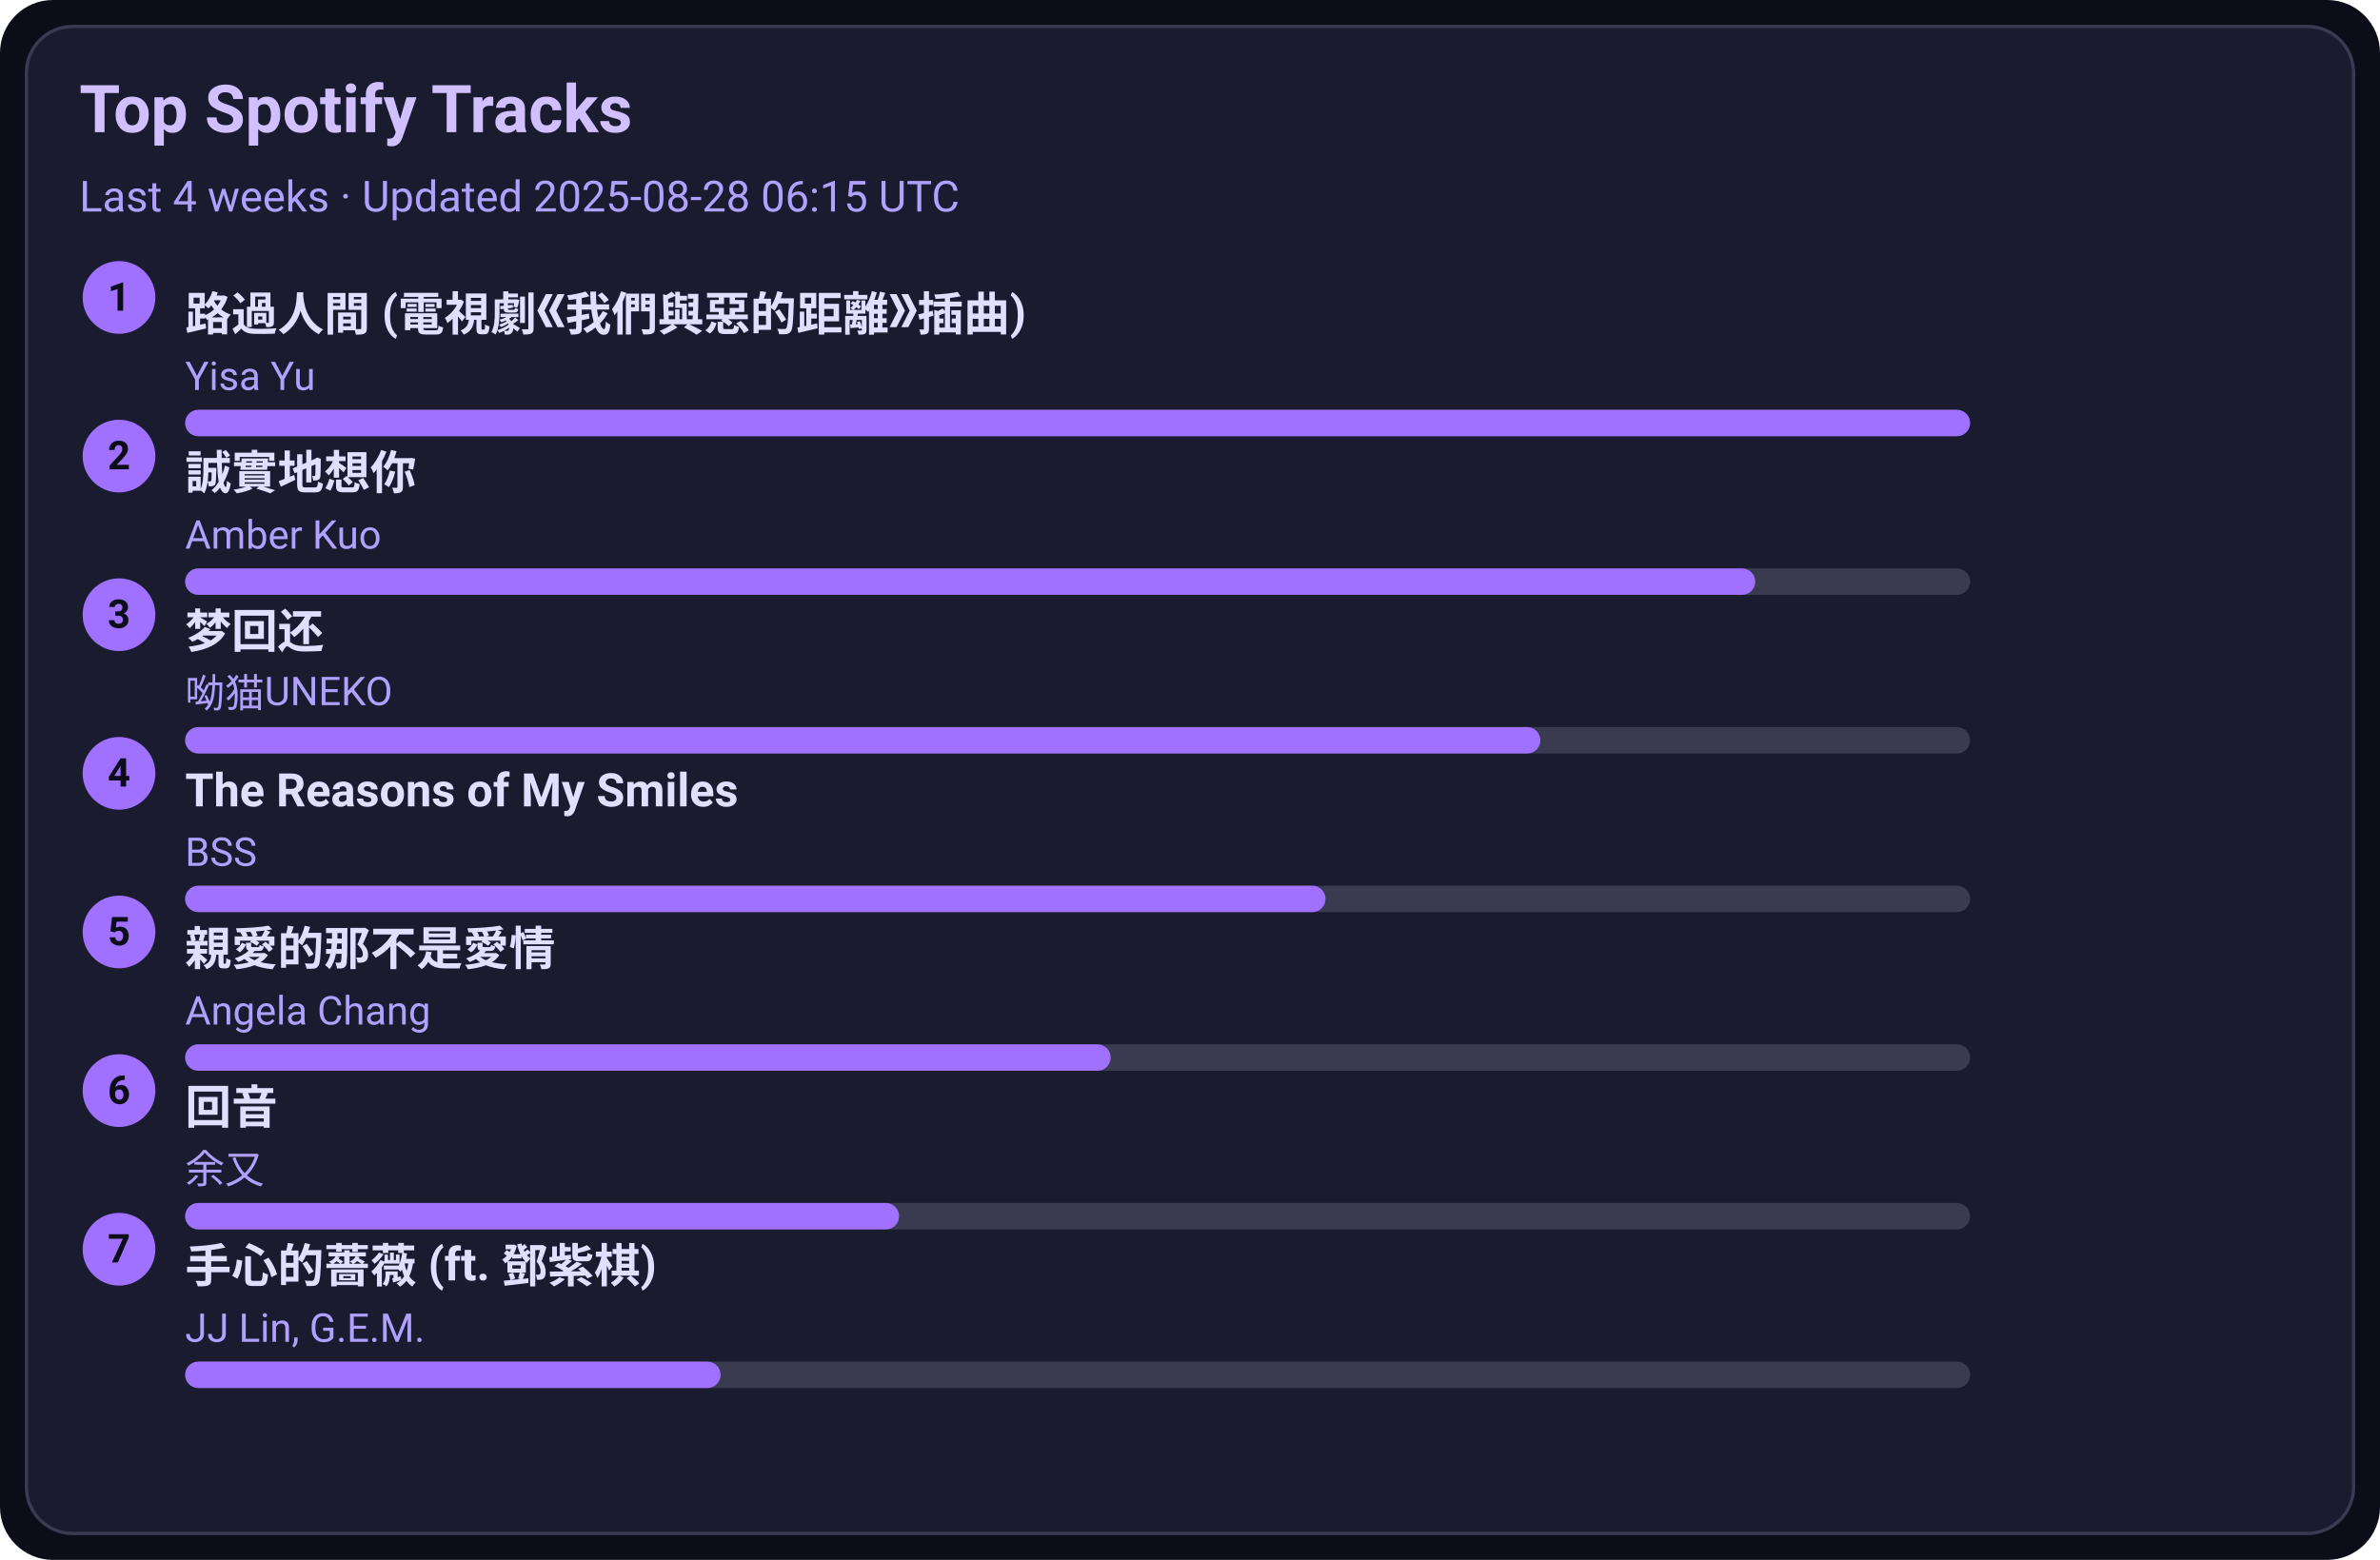
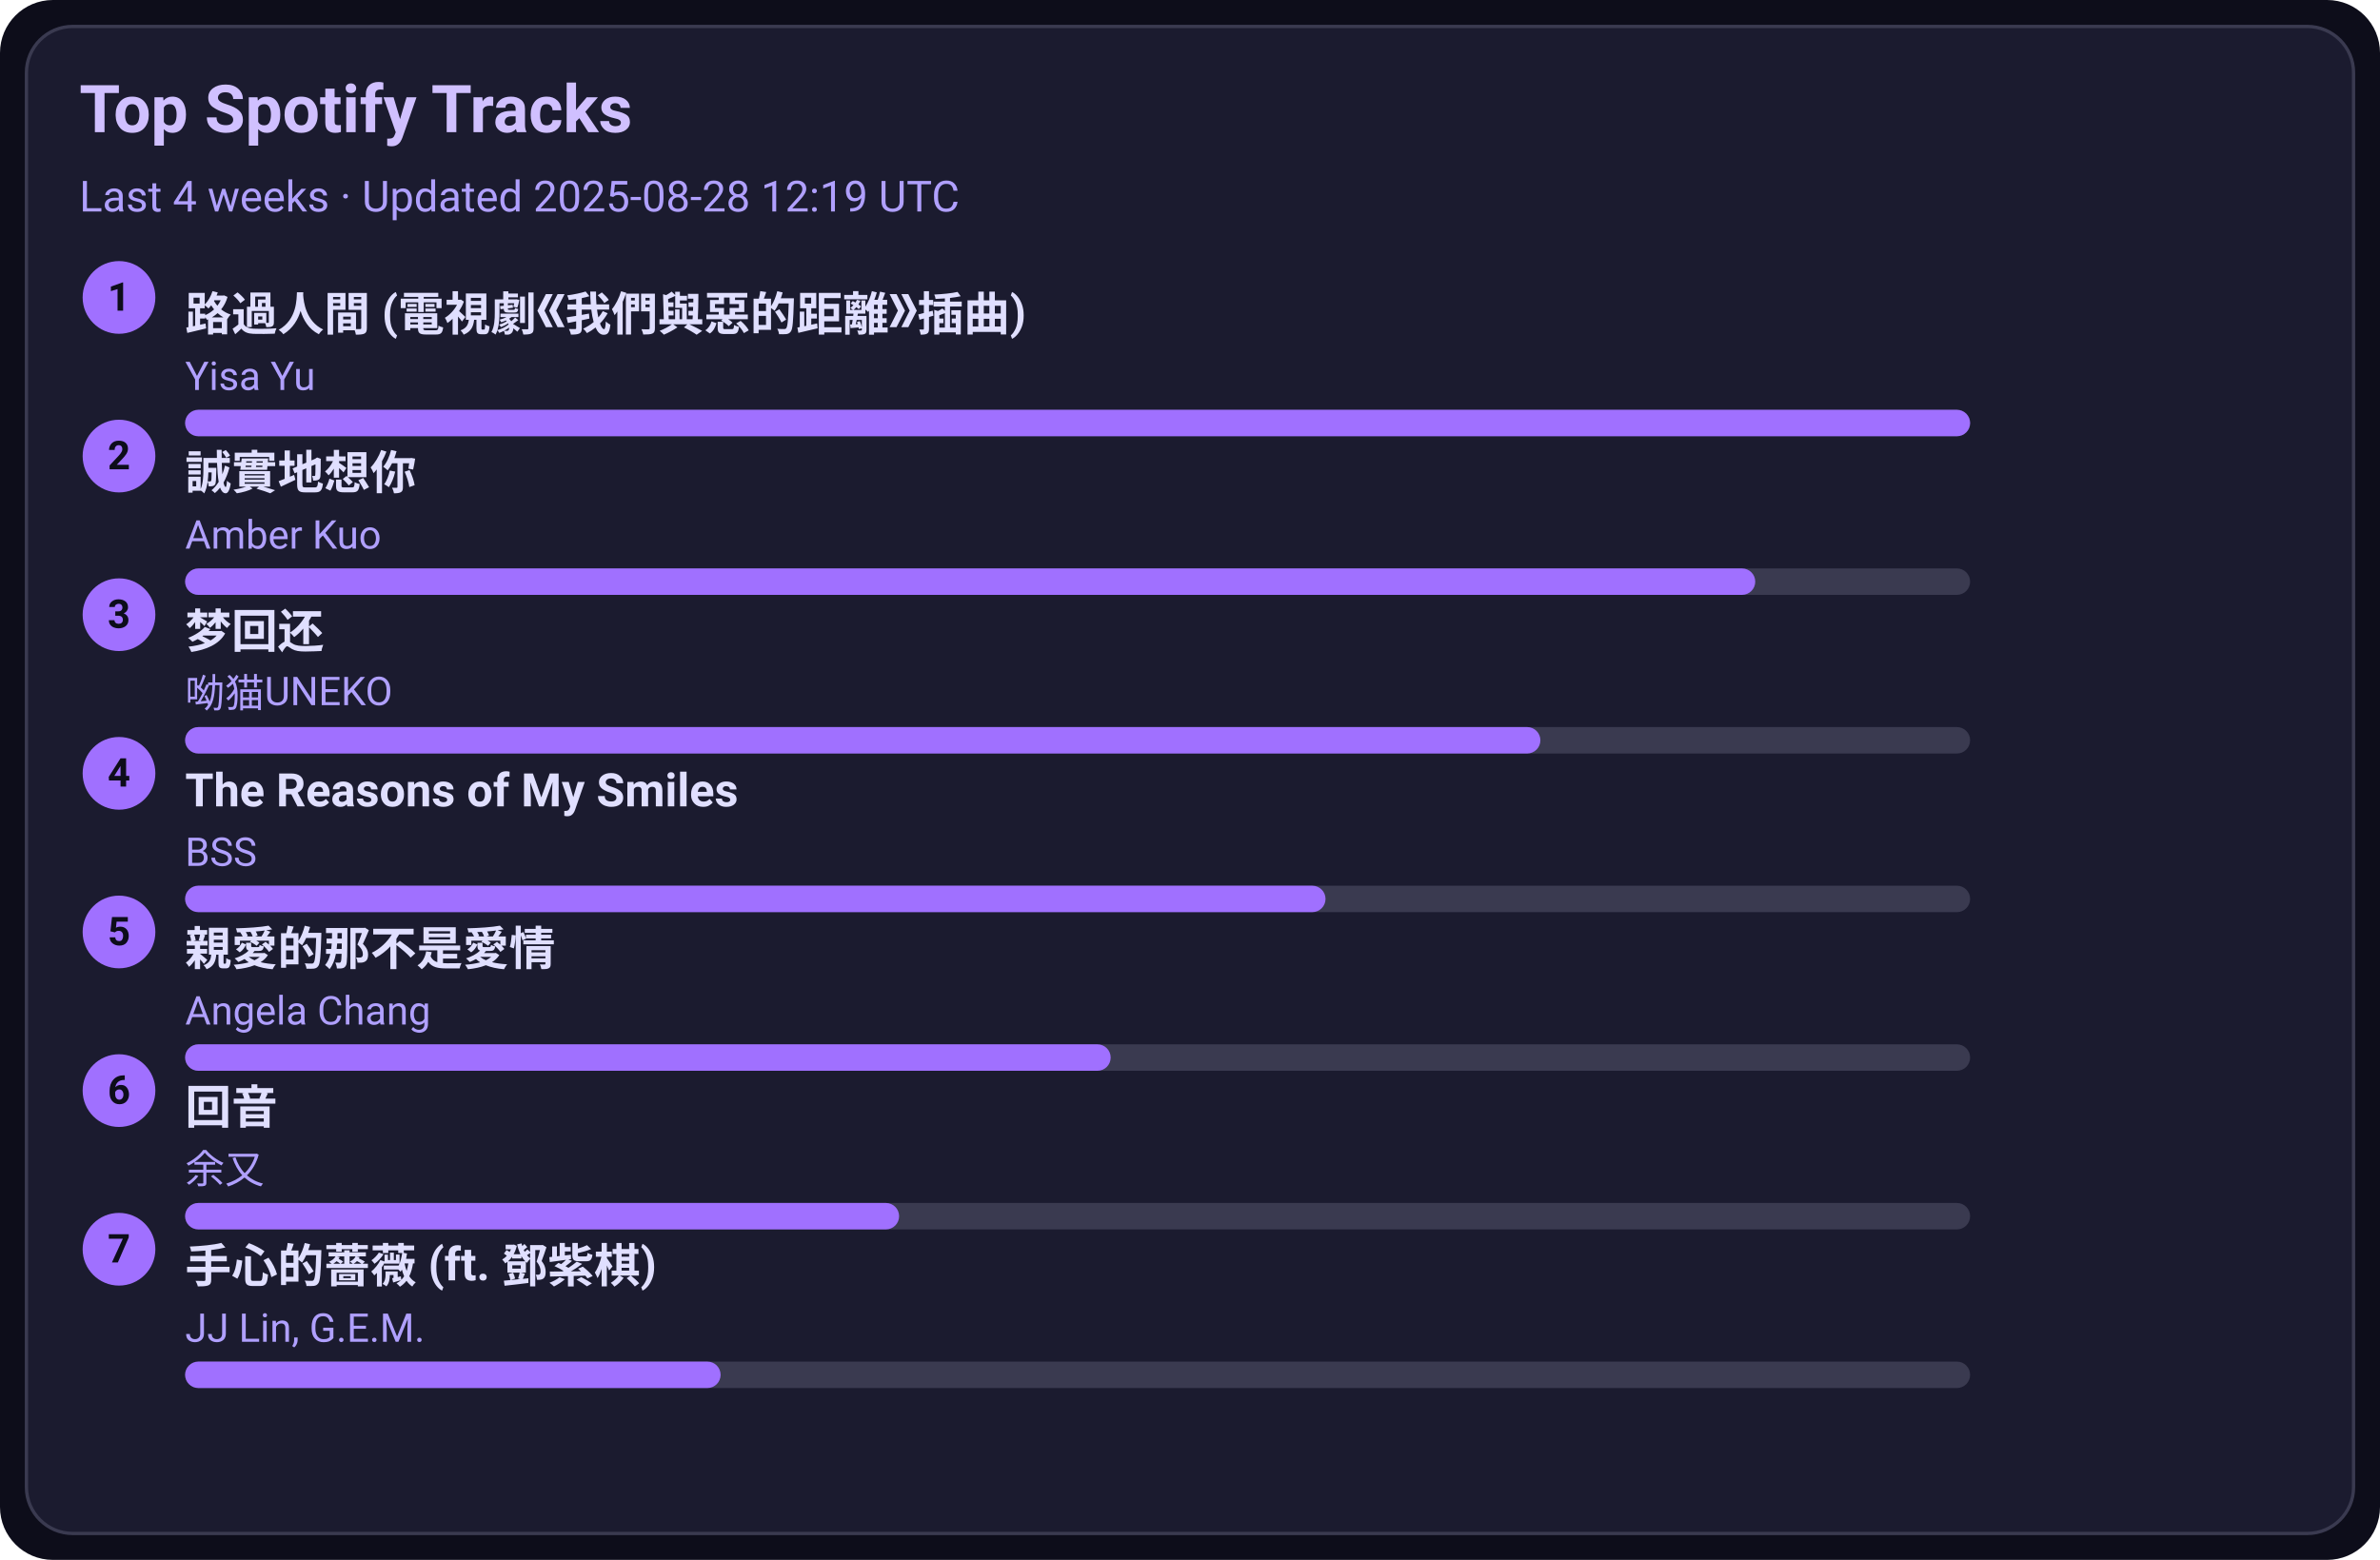
<svg xmlns="http://www.w3.org/2000/svg" width="720" height="472" viewBox="0 0 720 472">
  <style>text{font-family:-apple-system,BlinkMacSystemFont,Segoe UI,Roboto,Ubuntu,Helvetica Neue,Arial,Noto Sans,sans-serif}</style>
  <rect width="720" height="472" rx="16" fill="#0d0d1a" />
  <rect x="8" y="8" width="704" height="456" rx="14" fill="#1b1b2f" stroke="#3a3a50" />
  <text x="24" y="40" font-size="20" fill="#d0c0ff" font-weight="600">Top Spotify Tracks</text>
-   <text x="24" y="64" font-size="13" fill="#b0a0ff">Last 4 weeks · Updated 2025-08-28 06:15 UTC</text>
+   <text x="24" y="64" font-size="13" fill="#b0a0ff">Last 4 weeks · Updated 2025-08-28 12:19 UTC</text>
  <circle cx="36" cy="90" r="11" fill="#a070ff" />
  <text x="36" y="94" text-anchor="middle" font-size="12" fill="#0d0d1a" font-weight="700">1</text>
  <a href="https://open.spotify.com/track/1ZSleGniKMWNrWvK5cGALO" target="_blank" rel="noopener noreferrer">
    <text x="56" y="100" font-size="14" fill="#e0dfff" font-weight="600">路過人間 (電視劇《我們與惡的距離》插曲)</text>
  </a>
  <text x="56" y="118" font-size="12" fill="#b0a0ff">Yisa Yu</text>
  <rect x="56" y="124" width="540" height="8" rx="4" fill="#3a3a50" />
  <rect x="56" y="124" width="540" height="8" rx="4" fill="#a070ff" />
  <circle cx="36" cy="138" r="11" fill="#a070ff" />
  <text x="36" y="142" text-anchor="middle" font-size="12" fill="#0d0d1a" font-weight="700">2</text>
  <a href="https://open.spotify.com/track/1SPZzj8QzOwZoAGKXMGLGJ" target="_blank" rel="noopener noreferrer">
    <text x="56" y="148" font-size="14" fill="#e0dfff" font-weight="600">誠實地想你</text>
  </a>
  <text x="56" y="166" font-size="12" fill="#b0a0ff">Amber Kuo</text>
  <rect x="56" y="172" width="540" height="8" rx="4" fill="#3a3a50" />
  <rect x="56" y="172" width="475" height="8" rx="4" fill="#a070ff" />
  <circle cx="36" cy="186" r="11" fill="#a070ff" />
  <text x="36" y="190" text-anchor="middle" font-size="12" fill="#0d0d1a" font-weight="700">3</text>
  <a href="https://open.spotify.com/track/6jTK3YxlFysC8g0Ye9tbPK" target="_blank" rel="noopener noreferrer">
    <text x="56" y="196" font-size="14" fill="#e0dfff" font-weight="600">梦回还</text>
  </a>
  <text x="56" y="214" font-size="12" fill="#b0a0ff">呦猫UNEKO</text>
  <rect x="56" y="220" width="540" height="8" rx="4" fill="#3a3a50" />
  <rect x="56" y="220" width="410" height="8" rx="4" fill="#a070ff" />
  <circle cx="36" cy="234" r="11" fill="#a070ff" />
  <text x="36" y="238" text-anchor="middle" font-size="12" fill="#0d0d1a" font-weight="700">4</text>
  <a href="https://open.spotify.com/track/1amowbJ9HHFFSFdg2ubM7G" target="_blank" rel="noopener noreferrer">
    <text x="56" y="244" font-size="14" fill="#e0dfff" font-weight="600">The Reasons of My Smiles</text>
  </a>
  <text x="56" y="262" font-size="12" fill="#b0a0ff">BSS</text>
  <rect x="56" y="268" width="540" height="8" rx="4" fill="#3a3a50" />
  <rect x="56" y="268" width="345" height="8" rx="4" fill="#a070ff" />
  <circle cx="36" cy="282" r="11" fill="#a070ff" />
  <text x="36" y="286" text-anchor="middle" font-size="12" fill="#0d0d1a" font-weight="700">5</text>
  <a href="https://open.spotify.com/track/1MAv2SJPGVVDHyFlhflmYR" target="_blank" rel="noopener noreferrer">
    <text x="56" y="292" font-size="14" fill="#e0dfff" font-weight="600">親愛的那不是愛情</text>
  </a>
  <text x="56" y="310" font-size="12" fill="#b0a0ff">Angela Chang</text>
  <rect x="56" y="316" width="540" height="8" rx="4" fill="#3a3a50" />
  <rect x="56" y="316" width="280" height="8" rx="4" fill="#a070ff" />
  <circle cx="36" cy="330" r="11" fill="#a070ff" />
  <text x="36" y="334" text-anchor="middle" font-size="12" fill="#0d0d1a" font-weight="700">6</text>
  <a href="https://open.spotify.com/track/1K30lsrpvTR0ytSICU2Z3X" target="_blank" rel="noopener noreferrer">
    <text x="56" y="340" font-size="14" fill="#e0dfff" font-weight="600">回音</text>
  </a>
  <text x="56" y="358" font-size="12" fill="#b0a0ff">余又</text>
  <rect x="56" y="364" width="540" height="8" rx="4" fill="#3a3a50" />
  <rect x="56" y="364" width="216" height="8" rx="4" fill="#a070ff" />
  <circle cx="36" cy="378" r="11" fill="#a070ff" />
  <text x="36" y="382" text-anchor="middle" font-size="12" fill="#0d0d1a" font-weight="700">7</text>
  <a href="https://open.spotify.com/track/0w0u6SaUF3mtxMX0Dohnud" target="_blank" rel="noopener noreferrer">
    <text x="56" y="388" font-size="14" fill="#e0dfff" font-weight="600">手心的薔薇 (ft. 鄧紫棋)</text>
  </a>
  <text x="56" y="406" font-size="12" fill="#b0a0ff">JJ Lin, G.E.M.</text>
  <rect x="56" y="412" width="540" height="8" rx="4" fill="#3a3a50" />
  <rect x="56" y="412" width="162" height="8" rx="4" fill="#a070ff" />
</svg>
